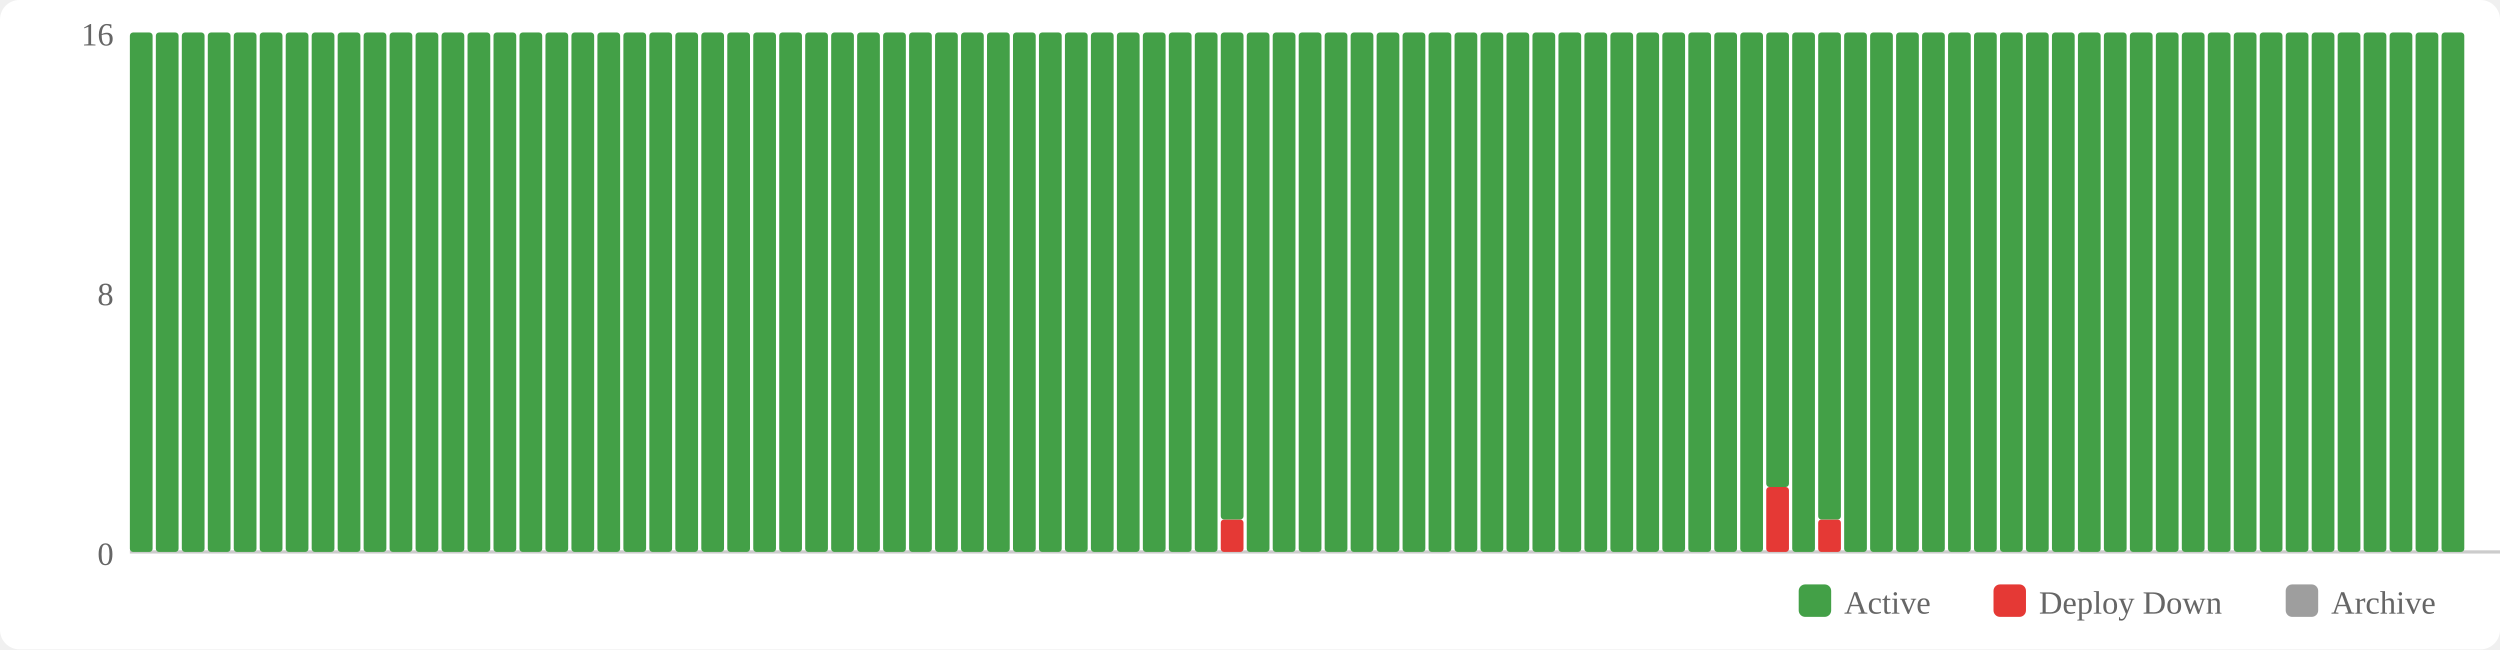
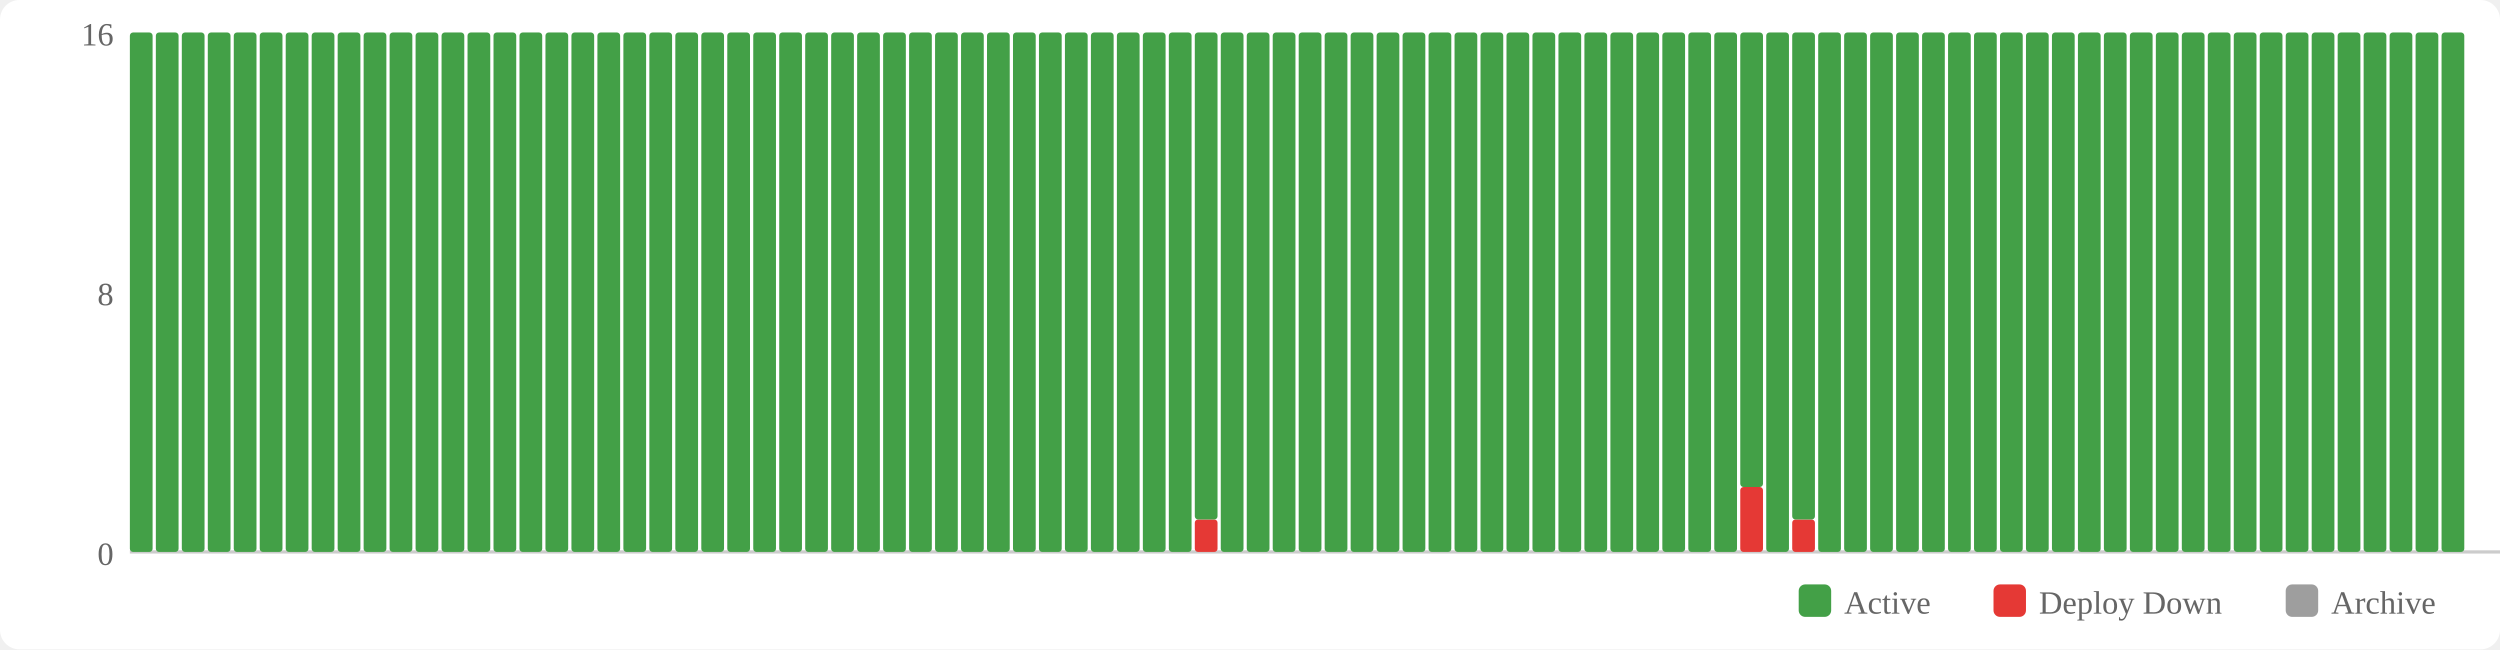
<svg xmlns="http://www.w3.org/2000/svg" width="770" height="200" viewBox="0 0 770 200">
  <rect width="770" height="200" fill="#fff" rx="6" />
  <rect x="554" y="180" width="10" height="10" fill="#43a047" rx="2" />
  <text x="568" y="189" font-size="10" fill="#666">Active</text>
  <rect x="614" y="180" width="10" height="10" fill="#e53935" rx="2" />
  <text x="628" y="189" font-size="10" fill="#666">Deploy Down</text>
  <rect x="704" y="180" width="10" height="10" fill="#9e9e9e" rx="2" />
  <text x="718" y="189" font-size="10" fill="#666">Archive</text>
  <text x="35" y="174" text-anchor="end" font-size="10" fill="#666">0</text>
  <text x="35" y="94" text-anchor="end" font-size="10" fill="#666">8</text>
  <text x="35" y="14" text-anchor="end" font-size="10" fill="#666">16</text>
  <line x1="40" y1="170" x2="770" y2="170" stroke="#ccc" stroke-width="1" />
  <rect x="40" y="10" width="7" height="160" fill="#43a047" rx="1" />
  <rect x="48" y="10" width="7" height="160" fill="#43a047" rx="1" />
  <rect x="56" y="10" width="7" height="160" fill="#43a047" rx="1" />
  <rect x="64" y="10" width="7" height="160" fill="#43a047" rx="1" />
  <rect x="72" y="10" width="7" height="160" fill="#43a047" rx="1" />
  <rect x="80" y="10" width="7" height="160" fill="#43a047" rx="1" />
  <rect x="88" y="10" width="7" height="160" fill="#43a047" rx="1" />
  <rect x="96" y="10" width="7" height="160" fill="#43a047" rx="1" />
  <rect x="104" y="10" width="7" height="160" fill="#43a047" rx="1" />
  <rect x="112" y="10" width="7" height="160" fill="#43a047" rx="1" />
  <rect x="120" y="10" width="7" height="160" fill="#43a047" rx="1" />
  <rect x="128" y="10" width="7" height="160" fill="#43a047" rx="1" />
  <rect x="136" y="10" width="7" height="160" fill="#43a047" rx="1" />
  <rect x="144" y="10" width="7" height="160" fill="#43a047" rx="1" />
  <rect x="152" y="10" width="7" height="160" fill="#43a047" rx="1" />
  <rect x="160" y="10" width="7" height="160" fill="#43a047" rx="1" />
  <rect x="168" y="10" width="7" height="160" fill="#43a047" rx="1" />
  <rect x="176" y="10" width="7" height="160" fill="#43a047" rx="1" />
  <rect x="184" y="10" width="7" height="160" fill="#43a047" rx="1" />
  <rect x="192" y="10" width="7" height="160" fill="#43a047" rx="1" />
  <rect x="200" y="10" width="7" height="160" fill="#43a047" rx="1" />
  <rect x="208" y="10" width="7" height="160" fill="#43a047" rx="1" />
  <rect x="216" y="10" width="7" height="160" fill="#43a047" rx="1" />
  <rect x="224" y="10" width="7" height="160" fill="#43a047" rx="1" />
  <rect x="232" y="10" width="7" height="160" fill="#43a047" rx="1" />
  <rect x="240" y="10" width="7" height="160" fill="#43a047" rx="1" />
  <rect x="248" y="10" width="7" height="160" fill="#43a047" rx="1" />
  <rect x="256" y="10" width="7" height="160" fill="#43a047" rx="1" />
  <rect x="264" y="10" width="7" height="160" fill="#43a047" rx="1" />
  <rect x="272" y="10" width="7" height="160" fill="#43a047" rx="1" />
  <rect x="280" y="10" width="7" height="160" fill="#43a047" rx="1" />
  <rect x="288" y="10" width="7" height="160" fill="#43a047" rx="1" />
  <rect x="296" y="10" width="7" height="160" fill="#43a047" rx="1" />
  <rect x="304" y="10" width="7" height="160" fill="#43a047" rx="1" />
  <rect x="312" y="10" width="7" height="160" fill="#43a047" rx="1" />
  <rect x="320" y="10" width="7" height="160" fill="#43a047" rx="1" />
  <rect x="328" y="10" width="7" height="160" fill="#43a047" rx="1" />
  <rect x="336" y="10" width="7" height="160" fill="#43a047" rx="1" />
  <rect x="344" y="10" width="7" height="160" fill="#43a047" rx="1" />
  <rect x="352" y="10" width="7" height="160" fill="#43a047" rx="1" />
  <rect x="360" y="10" width="7" height="160" fill="#43a047" rx="1" />
-   <rect x="368" y="10" width="7" height="160" fill="#43a047" rx="1" />
-   <rect x="376" y="160" width="7" height="10" fill="#e53935" rx="1" />
-   <rect x="376" y="10" width="7" height="150" fill="#43a047" rx="1" />
+   <rect x="368" y="160" width="7" height="10" fill="#e53935" rx="1" />
+   <rect x="368" y="10" width="7" height="150" fill="#43a047" rx="1" />
+   <rect x="376" y="10" width="7" height="160" fill="#43a047" rx="1" />
  <rect x="384" y="10" width="7" height="160" fill="#43a047" rx="1" />
  <rect x="392" y="10" width="7" height="160" fill="#43a047" rx="1" />
  <rect x="400" y="10" width="7" height="160" fill="#43a047" rx="1" />
  <rect x="408" y="10" width="7" height="160" fill="#43a047" rx="1" />
  <rect x="416" y="10" width="7" height="160" fill="#43a047" rx="1" />
  <rect x="424" y="10" width="7" height="160" fill="#43a047" rx="1" />
  <rect x="432" y="10" width="7" height="160" fill="#43a047" rx="1" />
  <rect x="440" y="10" width="7" height="160" fill="#43a047" rx="1" />
  <rect x="448" y="10" width="7" height="160" fill="#43a047" rx="1" />
  <rect x="456" y="10" width="7" height="160" fill="#43a047" rx="1" />
  <rect x="464" y="10" width="7" height="160" fill="#43a047" rx="1" />
  <rect x="472" y="10" width="7" height="160" fill="#43a047" rx="1" />
  <rect x="480" y="10" width="7" height="160" fill="#43a047" rx="1" />
  <rect x="488" y="10" width="7" height="160" fill="#43a047" rx="1" />
  <rect x="496" y="10" width="7" height="160" fill="#43a047" rx="1" />
  <rect x="504" y="10" width="7" height="160" fill="#43a047" rx="1" />
  <rect x="512" y="10" width="7" height="160" fill="#43a047" rx="1" />
  <rect x="520" y="10" width="7" height="160" fill="#43a047" rx="1" />
  <rect x="528" y="10" width="7" height="160" fill="#43a047" rx="1" />
-   <rect x="536" y="10" width="7" height="160" fill="#43a047" rx="1" />
-   <rect x="544" y="150" width="7" height="20" fill="#e53935" rx="1" />
-   <rect x="544" y="10" width="7" height="140" fill="#43a047" rx="1" />
-   <rect x="552" y="10" width="7" height="160" fill="#43a047" rx="1" />
-   <rect x="560" y="160" width="7" height="10" fill="#e53935" rx="1" />
-   <rect x="560" y="10" width="7" height="150" fill="#43a047" rx="1" />
+   <rect x="536" y="150" width="7" height="20" fill="#e53935" rx="1" />
+   <rect x="536" y="10" width="7" height="140" fill="#43a047" rx="1" />
+   <rect x="544" y="10" width="7" height="160" fill="#43a047" rx="1" />
+   <rect x="552" y="160" width="7" height="10" fill="#e53935" rx="1" />
+   <rect x="552" y="10" width="7" height="150" fill="#43a047" rx="1" />
+   <rect x="560" y="10" width="7" height="160" fill="#43a047" rx="1" />
  <rect x="568" y="10" width="7" height="160" fill="#43a047" rx="1" />
  <rect x="576" y="10" width="7" height="160" fill="#43a047" rx="1" />
  <rect x="584" y="10" width="7" height="160" fill="#43a047" rx="1" />
  <rect x="592" y="10" width="7" height="160" fill="#43a047" rx="1" />
  <rect x="600" y="10" width="7" height="160" fill="#43a047" rx="1" />
  <rect x="608" y="10" width="7" height="160" fill="#43a047" rx="1" />
  <rect x="616" y="10" width="7" height="160" fill="#43a047" rx="1" />
  <rect x="624" y="10" width="7" height="160" fill="#43a047" rx="1" />
  <rect x="632" y="10" width="7" height="160" fill="#43a047" rx="1" />
  <rect x="640" y="10" width="7" height="160" fill="#43a047" rx="1" />
  <rect x="648" y="10" width="7" height="160" fill="#43a047" rx="1" />
  <rect x="656" y="10" width="7" height="160" fill="#43a047" rx="1" />
  <rect x="664" y="10" width="7" height="160" fill="#43a047" rx="1" />
  <rect x="672" y="10" width="7" height="160" fill="#43a047" rx="1" />
  <rect x="680" y="10" width="7" height="160" fill="#43a047" rx="1" />
  <rect x="688" y="10" width="7" height="160" fill="#43a047" rx="1" />
  <rect x="696" y="10" width="7" height="160" fill="#43a047" rx="1" />
  <rect x="704" y="10" width="7" height="160" fill="#43a047" rx="1" />
  <rect x="712" y="10" width="7" height="160" fill="#43a047" rx="1" />
  <rect x="720" y="10" width="7" height="160" fill="#43a047" rx="1" />
  <rect x="728" y="10" width="7" height="160" fill="#43a047" rx="1" />
  <rect x="736" y="10" width="7" height="160" fill="#43a047" rx="1" />
  <rect x="744" y="10" width="7" height="160" fill="#43a047" rx="1" />
  <rect x="752" y="10" width="7" height="160" fill="#43a047" rx="1" />
</svg>
